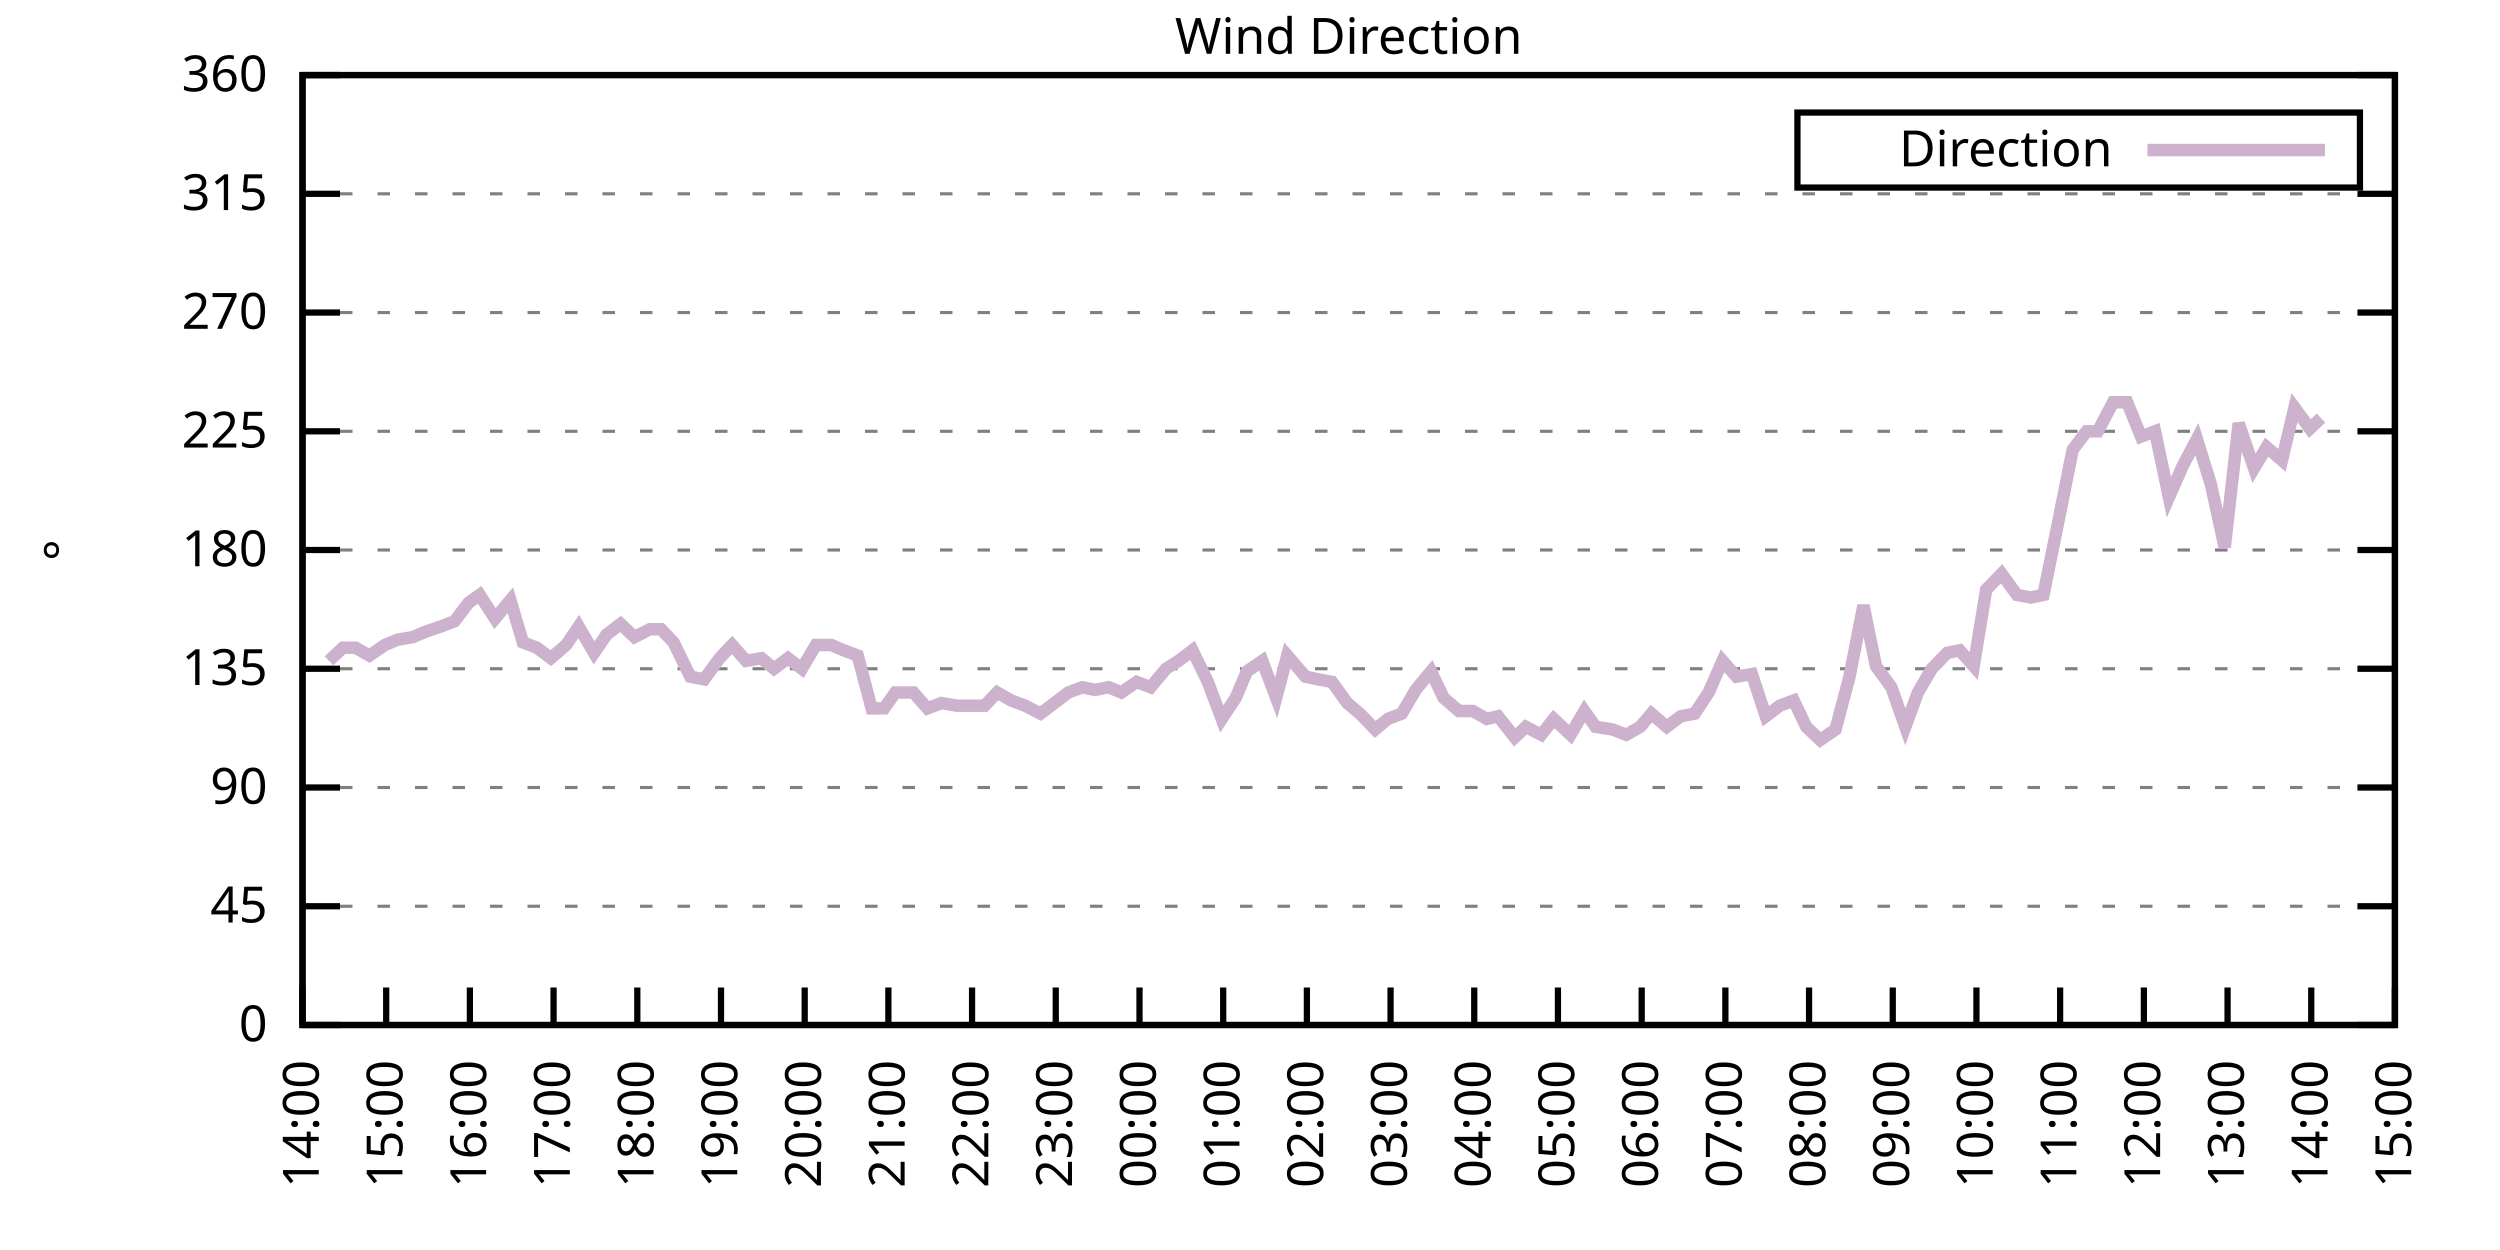
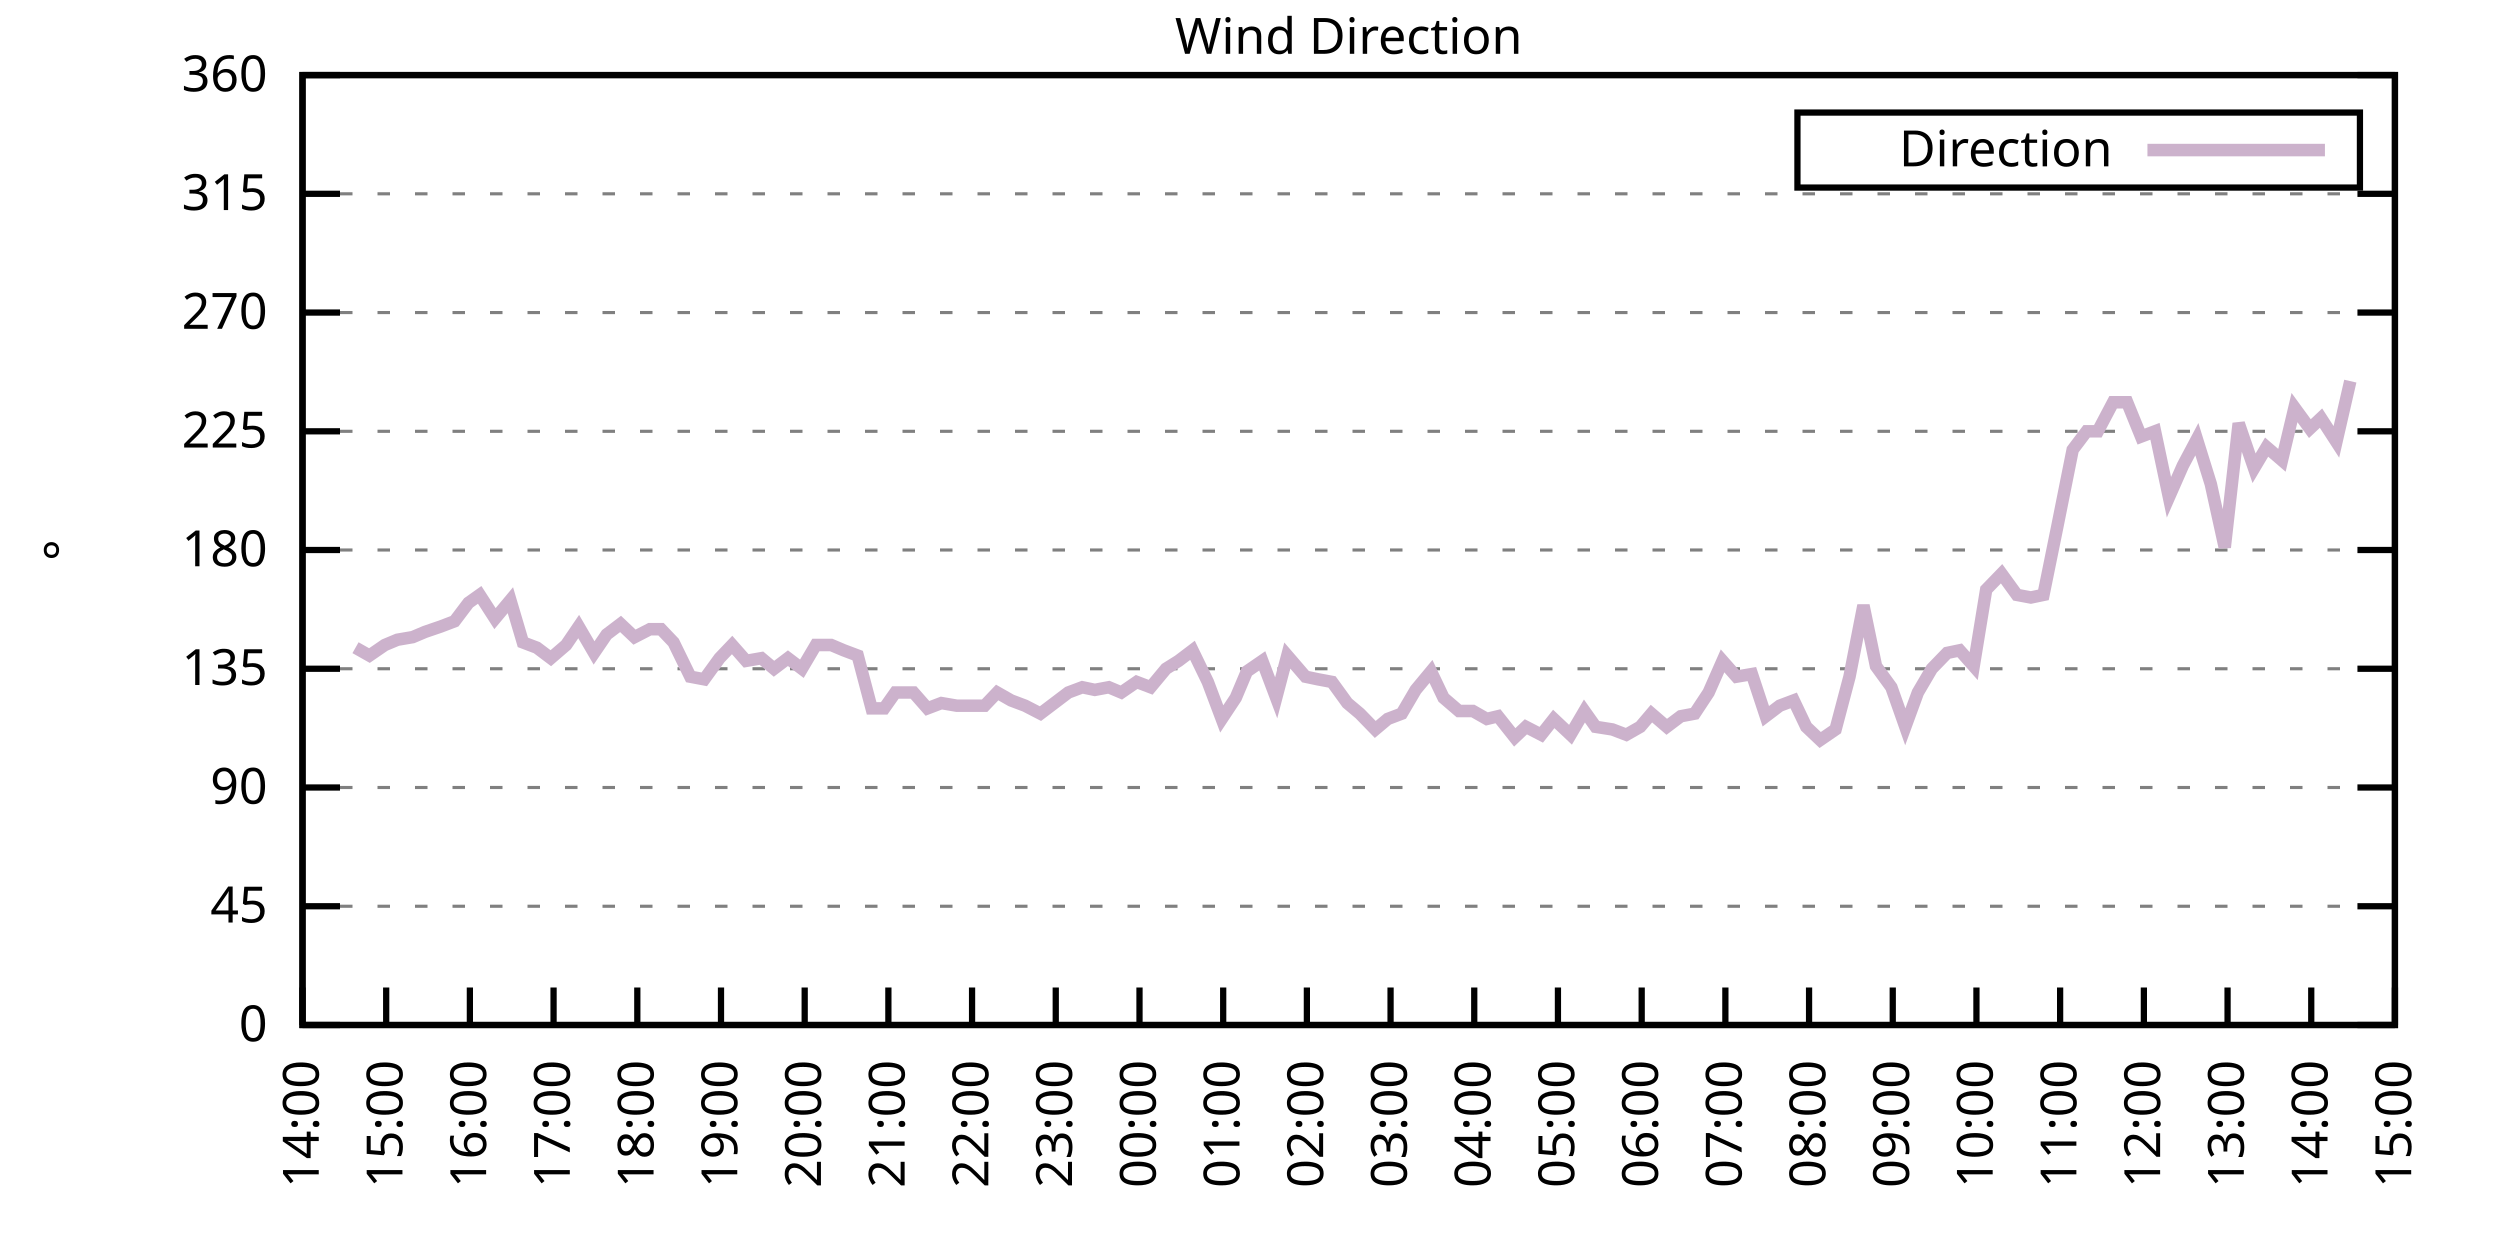
<svg xmlns="http://www.w3.org/2000/svg" xmlns:xlink="http://www.w3.org/1999/xlink" width="400" height="200" viewBox="0 0 400 200">
  <g id="gnuplot_canvas">
    <rect x="0" y="0" width="400" height="200" fill="none" />
    <defs>
      <circle id="gpDot" r="0.5" stroke-width="0.5" stroke="currentColor" />
      <path id="gpPt0" stroke-width="0.333" stroke="currentColor" d="M-1,0 h2 M0,-1 v2" />
      <path id="gpPt1" stroke-width="0.333" stroke="currentColor" d="M-1,-1 L1,1 M1,-1 L-1,1" />
      <path id="gpPt2" stroke-width="0.333" stroke="currentColor" d="M-1,0 L1,0 M0,-1 L0,1 M-1,-1 L1,1 M-1,1 L1,-1" />
      <rect id="gpPt3" stroke-width="0.333" stroke="currentColor" x="-1" y="-1" width="2" height="2" />
      <rect id="gpPt4" stroke-width="0.333" stroke="currentColor" fill="currentColor" x="-1" y="-1" width="2" height="2" />
      <circle id="gpPt5" stroke-width="0.333" stroke="currentColor" cx="0" cy="0" r="1" />
      <use xlink:href="#gpPt5" id="gpPt6" fill="currentColor" stroke="none" />
      <path id="gpPt7" stroke-width="0.333" stroke="currentColor" d="M0,-1.33 L-1.33,0.67 L1.33,0.67 z" />
      <use xlink:href="#gpPt7" id="gpPt8" fill="currentColor" stroke="none" />
      <use xlink:href="#gpPt7" id="gpPt9" stroke="currentColor" transform="rotate(180)" />
      <use xlink:href="#gpPt9" id="gpPt10" fill="currentColor" stroke="none" />
      <use xlink:href="#gpPt3" id="gpPt11" stroke="currentColor" transform="rotate(45)" />
      <use xlink:href="#gpPt11" id="gpPt12" fill="currentColor" stroke="none" />
      <path id="gpPt13" stroke-width="0.333" stroke="currentColor" d="M0,1.330 L1.265,0.411 L0.782,-1.067 L-0.782,-1.076 L-1.265,0.411 z" />
      <use xlink:href="#gpPt13" id="gpPt14" fill="currentColor" stroke="none" />
      <filter id="textbox" filterUnits="objectBoundingBox" x="0" y="0" height="1" width="1">
        <feFlood flood-color="white" flood-opacity="1" result="bgnd" />
        <feComposite in="SourceGraphic" in2="bgnd" operator="atop" />
      </filter>
      <filter id="greybox" filterUnits="objectBoundingBox" x="0" y="0" height="1" width="1">
        <feFlood flood-color="lightgrey" flood-opacity="1" result="grey" />
        <feComposite in="SourceGraphic" in2="grey" operator="atop" />
      </filter>
    </defs>
    <g fill="none" color="white" stroke="currentColor" stroke-width="1.00" stroke-linecap="butt" stroke-linejoin="miter">
</g>
    <g fill="none" color="black" stroke="currentColor" stroke-width="1.00" stroke-linecap="butt" stroke-linejoin="miter">
      <g stroke="none" shape-rendering="crispEdges">
        <polygon fill="rgb(255, 255, 255)" points="48.40,164.00 383.18,164.00 383.18,12.02 48.40,12.02 " />
      </g>
    </g>
    <g fill="none" color="black" stroke="currentColor" stroke-width="1.00" stroke-linecap="butt" stroke-linejoin="miter">
</g>
    <g fill="none" color="black" stroke="black" stroke-width="0.50" stroke-linecap="butt" stroke-linejoin="miter">
</g>
    <g fill="none" color="gray" stroke="currentColor" stroke-width="0.50" stroke-linecap="butt" stroke-linejoin="miter">
      <path stroke="gray" stroke-dasharray="2,4" class="gridline" d="M48.40,164.00 L383.19,164.00  " />
    </g>
    <g fill="none" color="gray" stroke="gray" stroke-width="1.00" stroke-linecap="butt" stroke-linejoin="miter">
</g>
    <g fill="none" color="black" stroke="currentColor" stroke-width="1.00" stroke-linecap="butt" stroke-linejoin="miter">
      <path stroke="black" d="M48.40,164.00 L54.40,164.00 M383.19,164.00 L377.19,164.00  " />
      <g transform="translate(42.80,166.60)" stroke="none" fill="black" font-family="Sans" font-size="8.00" text-anchor="end">
        <text>
          <tspan font-family="Sans"> 0</tspan>
        </text>
      </g>
    </g>
    <g fill="none" color="black" stroke="currentColor" stroke-width="1.00" stroke-linecap="butt" stroke-linejoin="miter">
</g>
    <g fill="none" color="black" stroke="black" stroke-width="0.50" stroke-linecap="butt" stroke-linejoin="miter">
</g>
    <g fill="none" color="gray" stroke="currentColor" stroke-width="0.50" stroke-linecap="butt" stroke-linejoin="miter">
      <path stroke="gray" stroke-dasharray="2,4" class="gridline" d="M48.40,145.00 L383.19,145.00  " />
    </g>
    <g fill="none" color="gray" stroke="gray" stroke-width="1.00" stroke-linecap="butt" stroke-linejoin="miter">
</g>
    <g fill="none" color="black" stroke="currentColor" stroke-width="1.00" stroke-linecap="butt" stroke-linejoin="miter">
      <path stroke="black" d="M48.40,145.00 L54.40,145.00 M383.19,145.00 L377.19,145.00  " />
      <g transform="translate(42.80,147.60)" stroke="none" fill="black" font-family="Sans" font-size="8.00" text-anchor="end">
        <text>
          <tspan font-family="Sans"> 45</tspan>
        </text>
      </g>
    </g>
    <g fill="none" color="black" stroke="currentColor" stroke-width="1.00" stroke-linecap="butt" stroke-linejoin="miter">
</g>
    <g fill="none" color="black" stroke="black" stroke-width="0.50" stroke-linecap="butt" stroke-linejoin="miter">
</g>
    <g fill="none" color="gray" stroke="currentColor" stroke-width="0.50" stroke-linecap="butt" stroke-linejoin="miter">
      <path stroke="gray" stroke-dasharray="2,4" class="gridline" d="M48.40,126.00 L383.19,126.00  " />
    </g>
    <g fill="none" color="gray" stroke="gray" stroke-width="1.00" stroke-linecap="butt" stroke-linejoin="miter">
</g>
    <g fill="none" color="black" stroke="currentColor" stroke-width="1.00" stroke-linecap="butt" stroke-linejoin="miter">
      <path stroke="black" d="M48.40,126.00 L54.40,126.00 M383.19,126.00 L377.19,126.00  " />
      <g transform="translate(42.80,128.60)" stroke="none" fill="black" font-family="Sans" font-size="8.00" text-anchor="end">
        <text>
          <tspan font-family="Sans"> 90</tspan>
        </text>
      </g>
    </g>
    <g fill="none" color="black" stroke="currentColor" stroke-width="1.00" stroke-linecap="butt" stroke-linejoin="miter">
</g>
    <g fill="none" color="black" stroke="black" stroke-width="0.50" stroke-linecap="butt" stroke-linejoin="miter">
</g>
    <g fill="none" color="gray" stroke="currentColor" stroke-width="0.50" stroke-linecap="butt" stroke-linejoin="miter">
      <path stroke="gray" stroke-dasharray="2,4" class="gridline" d="M48.40,107.00 L383.19,107.00  " />
    </g>
    <g fill="none" color="gray" stroke="gray" stroke-width="1.00" stroke-linecap="butt" stroke-linejoin="miter">
</g>
    <g fill="none" color="black" stroke="currentColor" stroke-width="1.00" stroke-linecap="butt" stroke-linejoin="miter">
      <path stroke="black" d="M48.40,107.00 L54.40,107.00 M383.19,107.00 L377.19,107.00  " />
      <g transform="translate(42.80,109.60)" stroke="none" fill="black" font-family="Sans" font-size="8.00" text-anchor="end">
        <text>
          <tspan font-family="Sans"> 135</tspan>
        </text>
      </g>
    </g>
    <g fill="none" color="black" stroke="currentColor" stroke-width="1.00" stroke-linecap="butt" stroke-linejoin="miter">
</g>
    <g fill="none" color="black" stroke="black" stroke-width="0.50" stroke-linecap="butt" stroke-linejoin="miter">
</g>
    <g fill="none" color="gray" stroke="currentColor" stroke-width="0.50" stroke-linecap="butt" stroke-linejoin="miter">
      <path stroke="gray" stroke-dasharray="2,4" class="gridline" d="M48.40,88.00 L383.19,88.00  " />
    </g>
    <g fill="none" color="gray" stroke="gray" stroke-width="1.00" stroke-linecap="butt" stroke-linejoin="miter">
</g>
    <g fill="none" color="black" stroke="currentColor" stroke-width="1.00" stroke-linecap="butt" stroke-linejoin="miter">
      <path stroke="black" d="M48.40,88.00 L54.40,88.00 M383.19,88.00 L377.19,88.00  " />
      <g transform="translate(42.80,90.60)" stroke="none" fill="black" font-family="Sans" font-size="8.00" text-anchor="end">
        <text>
          <tspan font-family="Sans"> 180</tspan>
        </text>
      </g>
    </g>
    <g fill="none" color="black" stroke="currentColor" stroke-width="1.00" stroke-linecap="butt" stroke-linejoin="miter">
</g>
    <g fill="none" color="black" stroke="black" stroke-width="0.50" stroke-linecap="butt" stroke-linejoin="miter">
</g>
    <g fill="none" color="gray" stroke="currentColor" stroke-width="0.50" stroke-linecap="butt" stroke-linejoin="miter">
      <path stroke="gray" stroke-dasharray="2,4" class="gridline" d="M48.40,69.01 L383.19,69.01  " />
    </g>
    <g fill="none" color="gray" stroke="gray" stroke-width="1.00" stroke-linecap="butt" stroke-linejoin="miter">
</g>
    <g fill="none" color="black" stroke="currentColor" stroke-width="1.00" stroke-linecap="butt" stroke-linejoin="miter">
      <path stroke="black" d="M48.40,69.01 L54.40,69.01 M383.19,69.01 L377.19,69.01  " />
      <g transform="translate(42.80,71.61)" stroke="none" fill="black" font-family="Sans" font-size="8.00" text-anchor="end">
        <text>
          <tspan font-family="Sans"> 225</tspan>
        </text>
      </g>
    </g>
    <g fill="none" color="black" stroke="currentColor" stroke-width="1.00" stroke-linecap="butt" stroke-linejoin="miter">
</g>
    <g fill="none" color="black" stroke="black" stroke-width="0.50" stroke-linecap="butt" stroke-linejoin="miter">
</g>
    <g fill="none" color="gray" stroke="currentColor" stroke-width="0.50" stroke-linecap="butt" stroke-linejoin="miter">
      <path stroke="gray" stroke-dasharray="2,4" class="gridline" d="M48.40,50.01 L383.19,50.01  " />
    </g>
    <g fill="none" color="gray" stroke="gray" stroke-width="1.00" stroke-linecap="butt" stroke-linejoin="miter">
</g>
    <g fill="none" color="black" stroke="currentColor" stroke-width="1.00" stroke-linecap="butt" stroke-linejoin="miter">
      <path stroke="black" d="M48.40,50.01 L54.40,50.01 M383.19,50.01 L377.19,50.01  " />
      <g transform="translate(42.80,52.61)" stroke="none" fill="black" font-family="Sans" font-size="8.00" text-anchor="end">
        <text>
          <tspan font-family="Sans"> 270</tspan>
        </text>
      </g>
    </g>
    <g fill="none" color="black" stroke="currentColor" stroke-width="1.00" stroke-linecap="butt" stroke-linejoin="miter">
</g>
    <g fill="none" color="black" stroke="black" stroke-width="0.50" stroke-linecap="butt" stroke-linejoin="miter">
</g>
    <g fill="none" color="gray" stroke="currentColor" stroke-width="0.50" stroke-linecap="butt" stroke-linejoin="miter">
      <path stroke="gray" stroke-dasharray="2,4" class="gridline" d="M48.40,31.01 L383.19,31.01  " />
    </g>
    <g fill="none" color="gray" stroke="gray" stroke-width="1.00" stroke-linecap="butt" stroke-linejoin="miter">
</g>
    <g fill="none" color="black" stroke="currentColor" stroke-width="1.00" stroke-linecap="butt" stroke-linejoin="miter">
      <path stroke="black" d="M48.40,31.01 L54.40,31.01 M383.19,31.01 L377.19,31.01  " />
      <g transform="translate(42.80,33.61)" stroke="none" fill="black" font-family="Sans" font-size="8.00" text-anchor="end">
        <text>
          <tspan font-family="Sans"> 315</tspan>
        </text>
      </g>
    </g>
    <g fill="none" color="black" stroke="currentColor" stroke-width="1.00" stroke-linecap="butt" stroke-linejoin="miter">
</g>
    <g fill="none" color="black" stroke="black" stroke-width="0.50" stroke-linecap="butt" stroke-linejoin="miter">
</g>
    <g fill="none" color="gray" stroke="currentColor" stroke-width="0.50" stroke-linecap="butt" stroke-linejoin="miter">
      <path stroke="gray" stroke-dasharray="2,4" class="gridline" d="M48.40,12.01 L383.19,12.01  " />
    </g>
    <g fill="none" color="gray" stroke="gray" stroke-width="1.00" stroke-linecap="butt" stroke-linejoin="miter">
</g>
    <g fill="none" color="black" stroke="currentColor" stroke-width="1.00" stroke-linecap="butt" stroke-linejoin="miter">
      <path stroke="black" d="M48.40,12.01 L54.40,12.01 M383.19,12.01 L377.19,12.01  " />
      <g transform="translate(42.80,14.61)" stroke="none" fill="black" font-family="Sans" font-size="8.00" text-anchor="end">
        <text>
          <tspan font-family="Sans"> 360</tspan>
        </text>
      </g>
    </g>
    <g fill="none" color="black" stroke="currentColor" stroke-width="1.00" stroke-linecap="butt" stroke-linejoin="miter">
      <path stroke="black" d="M48.40,164.00 L48.40,158.00  " />
      <g transform="translate(51.00,169.60) rotate(270.00)" stroke="none" fill="black" font-family="Sans" font-size="8.00" text-anchor="end">
        <text>
          <tspan font-family="Sans">14:00</tspan>
        </text>
      </g>
    </g>
    <g fill="none" color="black" stroke="currentColor" stroke-width="1.00" stroke-linecap="butt" stroke-linejoin="miter">
      <path stroke="black" d="M61.79,164.00 L61.79,158.00  " />
      <g transform="translate(64.39,169.60) rotate(270.00)" stroke="none" fill="black" font-family="Sans" font-size="8.00" text-anchor="end">
        <text>
          <tspan font-family="Sans">15:00</tspan>
        </text>
      </g>
    </g>
    <g fill="none" color="black" stroke="currentColor" stroke-width="1.00" stroke-linecap="butt" stroke-linejoin="miter">
      <path stroke="black" d="M75.18,164.00 L75.18,158.00  " />
      <g transform="translate(77.78,169.60) rotate(270.00)" stroke="none" fill="black" font-family="Sans" font-size="8.00" text-anchor="end">
        <text>
          <tspan font-family="Sans">16:00</tspan>
        </text>
      </g>
    </g>
    <g fill="none" color="black" stroke="currentColor" stroke-width="1.00" stroke-linecap="butt" stroke-linejoin="miter">
      <path stroke="black" d="M88.57,164.00 L88.57,158.00  " />
      <g transform="translate(91.17,169.60) rotate(270.00)" stroke="none" fill="black" font-family="Sans" font-size="8.00" text-anchor="end">
        <text>
          <tspan font-family="Sans">17:00</tspan>
        </text>
      </g>
    </g>
    <g fill="none" color="black" stroke="currentColor" stroke-width="1.00" stroke-linecap="butt" stroke-linejoin="miter">
      <path stroke="black" d="M101.97,164.00 L101.97,158.00  " />
      <g transform="translate(104.57,169.60) rotate(270.00)" stroke="none" fill="black" font-family="Sans" font-size="8.00" text-anchor="end">
        <text>
          <tspan font-family="Sans">18:00</tspan>
        </text>
      </g>
    </g>
    <g fill="none" color="black" stroke="currentColor" stroke-width="1.00" stroke-linecap="butt" stroke-linejoin="miter">
      <path stroke="black" d="M115.36,164.00 L115.36,158.00  " />
      <g transform="translate(117.96,169.60) rotate(270.00)" stroke="none" fill="black" font-family="Sans" font-size="8.00" text-anchor="end">
        <text>
          <tspan font-family="Sans">19:00</tspan>
        </text>
      </g>
    </g>
    <g fill="none" color="black" stroke="currentColor" stroke-width="1.00" stroke-linecap="butt" stroke-linejoin="miter">
      <path stroke="black" d="M128.75,164.00 L128.75,158.00  " />
      <g transform="translate(131.35,169.60) rotate(270.00)" stroke="none" fill="black" font-family="Sans" font-size="8.00" text-anchor="end">
        <text>
          <tspan font-family="Sans">20:00</tspan>
        </text>
      </g>
    </g>
    <g fill="none" color="black" stroke="currentColor" stroke-width="1.00" stroke-linecap="butt" stroke-linejoin="miter">
      <path stroke="black" d="M142.14,164.00 L142.14,158.00  " />
      <g transform="translate(144.74,169.60) rotate(270.00)" stroke="none" fill="black" font-family="Sans" font-size="8.00" text-anchor="end">
        <text>
          <tspan font-family="Sans">21:00</tspan>
        </text>
      </g>
    </g>
    <g fill="none" color="black" stroke="currentColor" stroke-width="1.00" stroke-linecap="butt" stroke-linejoin="miter">
      <path stroke="black" d="M155.53,164.00 L155.53,158.00  " />
      <g transform="translate(158.13,169.60) rotate(270.00)" stroke="none" fill="black" font-family="Sans" font-size="8.00" text-anchor="end">
        <text>
          <tspan font-family="Sans">22:00</tspan>
        </text>
      </g>
    </g>
    <g fill="none" color="black" stroke="currentColor" stroke-width="1.00" stroke-linecap="butt" stroke-linejoin="miter">
      <path stroke="black" d="M168.92,164.00 L168.92,158.00  " />
      <g transform="translate(171.52,169.60) rotate(270.00)" stroke="none" fill="black" font-family="Sans" font-size="8.00" text-anchor="end">
        <text>
          <tspan font-family="Sans">23:00</tspan>
        </text>
      </g>
    </g>
    <g fill="none" color="black" stroke="currentColor" stroke-width="1.00" stroke-linecap="butt" stroke-linejoin="miter">
      <path stroke="black" d="M182.32,164.00 L182.32,158.00  " />
      <g transform="translate(184.92,169.60) rotate(270.00)" stroke="none" fill="black" font-family="Sans" font-size="8.00" text-anchor="end">
        <text>
          <tspan font-family="Sans">00:00</tspan>
        </text>
      </g>
    </g>
    <g fill="none" color="black" stroke="currentColor" stroke-width="1.00" stroke-linecap="butt" stroke-linejoin="miter">
      <path stroke="black" d="M195.71,164.00 L195.71,158.00  " />
      <g transform="translate(198.31,169.60) rotate(270.00)" stroke="none" fill="black" font-family="Sans" font-size="8.00" text-anchor="end">
        <text>
          <tspan font-family="Sans">01:00</tspan>
        </text>
      </g>
    </g>
    <g fill="none" color="black" stroke="currentColor" stroke-width="1.00" stroke-linecap="butt" stroke-linejoin="miter">
      <path stroke="black" d="M209.10,164.00 L209.10,158.00  " />
      <g transform="translate(211.70,169.60) rotate(270.00)" stroke="none" fill="black" font-family="Sans" font-size="8.00" text-anchor="end">
        <text>
          <tspan font-family="Sans">02:00</tspan>
        </text>
      </g>
    </g>
    <g fill="none" color="black" stroke="currentColor" stroke-width="1.00" stroke-linecap="butt" stroke-linejoin="miter">
      <path stroke="black" d="M222.49,164.00 L222.49,158.00  " />
      <g transform="translate(225.09,169.60) rotate(270.00)" stroke="none" fill="black" font-family="Sans" font-size="8.00" text-anchor="end">
        <text>
          <tspan font-family="Sans">03:00</tspan>
        </text>
      </g>
    </g>
    <g fill="none" color="black" stroke="currentColor" stroke-width="1.00" stroke-linecap="butt" stroke-linejoin="miter">
      <path stroke="black" d="M235.88,164.00 L235.88,158.00  " />
      <g transform="translate(238.48,169.60) rotate(270.00)" stroke="none" fill="black" font-family="Sans" font-size="8.00" text-anchor="end">
        <text>
          <tspan font-family="Sans">04:00</tspan>
        </text>
      </g>
    </g>
    <g fill="none" color="black" stroke="currentColor" stroke-width="1.00" stroke-linecap="butt" stroke-linejoin="miter">
      <path stroke="black" d="M249.27,164.00 L249.27,158.00  " />
      <g transform="translate(251.87,169.60) rotate(270.00)" stroke="none" fill="black" font-family="Sans" font-size="8.00" text-anchor="end">
        <text>
          <tspan font-family="Sans">05:00</tspan>
        </text>
      </g>
    </g>
    <g fill="none" color="black" stroke="currentColor" stroke-width="1.00" stroke-linecap="butt" stroke-linejoin="miter">
      <path stroke="black" d="M262.67,164.00 L262.67,158.00  " />
      <g transform="translate(265.27,169.60) rotate(270.00)" stroke="none" fill="black" font-family="Sans" font-size="8.00" text-anchor="end">
        <text>
          <tspan font-family="Sans">06:00</tspan>
        </text>
      </g>
    </g>
    <g fill="none" color="black" stroke="currentColor" stroke-width="1.00" stroke-linecap="butt" stroke-linejoin="miter">
      <path stroke="black" d="M276.06,164.00 L276.06,158.00  " />
      <g transform="translate(278.66,169.60) rotate(270.00)" stroke="none" fill="black" font-family="Sans" font-size="8.00" text-anchor="end">
        <text>
          <tspan font-family="Sans">07:00</tspan>
        </text>
      </g>
    </g>
    <g fill="none" color="black" stroke="currentColor" stroke-width="1.00" stroke-linecap="butt" stroke-linejoin="miter">
      <path stroke="black" d="M289.45,164.00 L289.45,158.00  " />
      <g transform="translate(292.05,169.60) rotate(270.00)" stroke="none" fill="black" font-family="Sans" font-size="8.00" text-anchor="end">
        <text>
          <tspan font-family="Sans">08:00</tspan>
        </text>
      </g>
    </g>
    <g fill="none" color="black" stroke="currentColor" stroke-width="1.00" stroke-linecap="butt" stroke-linejoin="miter">
      <path stroke="black" d="M302.84,164.00 L302.84,158.00  " />
      <g transform="translate(305.44,169.60) rotate(270.00)" stroke="none" fill="black" font-family="Sans" font-size="8.00" text-anchor="end">
        <text>
          <tspan font-family="Sans">09:00</tspan>
        </text>
      </g>
    </g>
    <g fill="none" color="black" stroke="currentColor" stroke-width="1.00" stroke-linecap="butt" stroke-linejoin="miter">
      <path stroke="black" d="M316.23,164.00 L316.23,158.00  " />
      <g transform="translate(318.83,169.60) rotate(270.00)" stroke="none" fill="black" font-family="Sans" font-size="8.00" text-anchor="end">
        <text>
          <tspan font-family="Sans">10:00</tspan>
        </text>
      </g>
    </g>
    <g fill="none" color="black" stroke="currentColor" stroke-width="1.00" stroke-linecap="butt" stroke-linejoin="miter">
      <path stroke="black" d="M329.62,164.00 L329.62,158.00  " />
      <g transform="translate(332.22,169.60) rotate(270.00)" stroke="none" fill="black" font-family="Sans" font-size="8.00" text-anchor="end">
        <text>
          <tspan font-family="Sans">11:00</tspan>
        </text>
      </g>
    </g>
    <g fill="none" color="black" stroke="currentColor" stroke-width="1.00" stroke-linecap="butt" stroke-linejoin="miter">
      <path stroke="black" d="M343.02,164.00 L343.02,158.00  " />
      <g transform="translate(345.62,169.60) rotate(270.00)" stroke="none" fill="black" font-family="Sans" font-size="8.00" text-anchor="end">
        <text>
          <tspan font-family="Sans">12:00</tspan>
        </text>
      </g>
    </g>
    <g fill="none" color="black" stroke="currentColor" stroke-width="1.00" stroke-linecap="butt" stroke-linejoin="miter">
      <path stroke="black" d="M356.41,164.00 L356.41,158.00  " />
      <g transform="translate(359.01,169.60) rotate(270.00)" stroke="none" fill="black" font-family="Sans" font-size="8.00" text-anchor="end">
        <text>
          <tspan font-family="Sans">13:00</tspan>
        </text>
      </g>
    </g>
    <g fill="none" color="black" stroke="currentColor" stroke-width="1.00" stroke-linecap="butt" stroke-linejoin="miter">
      <path stroke="black" d="M369.80,164.00 L369.80,158.00  " />
      <g transform="translate(372.40,169.60) rotate(270.00)" stroke="none" fill="black" font-family="Sans" font-size="8.00" text-anchor="end">
        <text>
          <tspan font-family="Sans">14:00</tspan>
        </text>
      </g>
    </g>
    <g fill="none" color="black" stroke="currentColor" stroke-width="1.00" stroke-linecap="butt" stroke-linejoin="miter">
      <path stroke="black" d="M383.19,164.00 L383.19,158.00  " />
      <g transform="translate(385.79,169.60) rotate(270.00)" stroke="none" fill="black" font-family="Sans" font-size="8.00" text-anchor="end">
        <text>
          <tspan font-family="Sans">15:00</tspan>
        </text>
      </g>
    </g>
    <g fill="none" color="black" stroke="currentColor" stroke-width="1.00" stroke-linecap="butt" stroke-linejoin="miter">
</g>
    <g fill="none" color="black" stroke="currentColor" stroke-width="1.00" stroke-linecap="butt" stroke-linejoin="miter">
      <path stroke="black" d="M48.40,12.01 L48.40,164.00 L383.19,164.00 L383.19,12.01 L48.40,12.01 Z  " />
    </g>
    <g fill="none" color="black" stroke="currentColor" stroke-width="1.00" stroke-linecap="butt" stroke-linejoin="miter">
</g>
    <g fill="none" color="black" stroke="currentColor" stroke-width="1.00" stroke-linecap="butt" stroke-linejoin="miter">
      <path stroke="black" d="M287.59,30.01 L287.59,18.01 L377.59,18.01 L377.59,30.01 L287.59,30.01 Z  " />
    </g>
    <g id="Wind_direction_plot_1">
      <g fill="none" color="white" stroke="black" stroke-width="2.00" stroke-linecap="butt" stroke-linejoin="miter">
</g>
      <g fill="none" color="black" stroke="currentColor" stroke-width="2.00" stroke-linecap="butt" stroke-linejoin="miter">
        <g transform="translate(337.99,26.61)" stroke="none" fill="black" font-family="Sans" font-size="8.00" text-anchor="end">
          <text>
            <tspan font-family="Sans">Direction</tspan>
          </text>
        </g>
      </g>
      <g fill="none" color="black" stroke="currentColor" stroke-width="2.00" stroke-linecap="butt" stroke-linejoin="miter">
-         <path stroke="rgb(204, 178, 204)" d="M343.59,24.01 L371.99,24.01 M52.64,105.74 L54.87,103.63 L56.88,103.63 L59.11,104.89 L61.57,103.20 L63.58,102.36   L66.03,101.94 L68.04,101.09 L70.50,100.25 L72.73,99.40 L74.96,96.45 L76.75,95.18 L79.20,98.98 L81.66,96.03   L83.66,102.78 L85.90,103.63 L88.13,105.31 L90.58,103.20 L92.59,100.25 L95.05,104.47 L97.06,101.52 L99.29,99.83   L101.52,101.94 L103.98,100.67 L105.76,100.67 L107.77,102.78 L110.45,108.27 L112.68,108.69 L115.13,105.31 L117.14,103.20   L119.38,105.74 L121.83,105.31 L123.84,107.00 L126.07,105.31 L128.30,107.00 L130.54,103.20 L132.99,103.20 L135.00,104.05   L137.23,104.89 L139.46,113.34 L141.47,113.34 L143.26,110.80 L146.16,110.80 L148.39,113.34 L150.62,112.49 L153.08,112.91   L155.09,112.91 L157.54,112.91 L159.55,110.80 L161.78,112.07 L164.01,112.91 L166.47,114.18 L168.70,112.49 L170.93,110.80   L173.17,109.96 L175.17,110.38 L177.41,109.96 L179.41,110.80 L181.87,109.11 L184.10,109.96 L186.56,107.00 L188.57,105.74   L190.80,104.05 L193.25,109.11 L195.48,115.03 L197.72,111.65 L199.50,107.43 L201.96,105.74 L204.19,111.65 L205.97,104.89   L208.88,108.27 L210.88,108.69 L213.12,109.11 L215.57,112.49 L217.58,114.18 L220.04,116.71 L222.04,115.03 L224.28,114.18   L226.51,110.38 L228.96,107.43 L230.97,111.65 L233.43,113.76 L235.66,113.76 L237.89,115.03 L239.68,114.60 L242.36,117.98   L244.14,116.29 L246.60,117.56 L248.60,115.03 L251.28,117.56 L253.51,113.76 L255.30,116.29 L257.98,116.71 L260.21,117.56   L262.44,116.29 L264.23,114.18 L266.68,116.29 L268.92,114.60 L271.15,114.18 L273.38,110.80 L275.61,105.74 L277.84,108.27   L280.30,107.85 L282.53,114.60 L284.76,112.91 L286.99,112.07 L289.00,116.29 L291.23,118.40 L293.69,116.71 L295.92,108.27   L298.15,96.87 L300.16,106.58 L302.62,109.96 L304.85,116.29 L306.86,110.80 L309.09,107.00 L311.54,104.47 L313.55,104.05   L315.79,106.58 L317.79,94.34 L320.25,91.80 L322.70,95.18 L324.94,95.60 L326.95,95.18 L329.18,84.21 L331.63,71.96   L333.86,69.01 L335.65,69.01 L338.10,64.36 L340.34,64.36 L342.57,69.85 L344.80,69.01 L347.03,79.56 L349.26,74.49   L351.50,70.27 L353.73,77.45 L355.96,87.58 L358.19,67.74 L360.65,74.92 L362.66,71.54 L365.11,73.65 L367.12,65.21   L369.58,68.58 L371.36,66.90  " />
+         <path stroke="rgb(204, 178, 204)" d="M343.59,24.01 L371.99,24.01 M56.88,103.63 L59.11,104.89 L61.57,103.20 L63.58,102.36 L66.03,101.94 L68.04,101.09   L70.50,100.25 L72.73,99.40 L74.96,96.45 L76.75,95.18 L79.20,98.98 L81.66,96.03 L83.66,102.78 L85.90,103.63   L88.13,105.31 L90.58,103.20 L92.59,100.25 L95.05,104.47 L97.06,101.52 L99.29,99.83 L101.52,101.94 L103.98,100.67   L105.76,100.67 L107.77,102.78 L110.45,108.27 L112.68,108.69 L115.13,105.31 L117.14,103.20 L119.38,105.74 L121.83,105.31   L123.84,107.00 L126.07,105.31 L128.30,107.00 L130.54,103.20 L132.99,103.20 L135.00,104.05 L137.23,104.89 L139.46,113.34   L141.47,113.34 L143.26,110.80 L146.16,110.80 L148.39,113.34 L150.62,112.49 L153.08,112.91 L155.09,112.91 L157.54,112.91   L159.55,110.80 L161.78,112.07 L164.01,112.91 L166.47,114.18 L168.70,112.49 L170.93,110.80 L173.17,109.96 L175.17,110.38   L177.41,109.96 L179.41,110.80 L181.87,109.11 L184.10,109.96 L186.56,107.00 L188.57,105.74 L190.80,104.05 L193.25,109.11   L195.48,115.03 L197.72,111.65 L199.50,107.43 L201.96,105.74 L204.19,111.65 L205.97,104.89 L208.88,108.27 L210.88,108.69   L213.12,109.11 L215.57,112.49 L217.58,114.18 L220.04,116.71 L222.04,115.03 L224.28,114.18 L226.51,110.38 L228.96,107.43   L230.97,111.65 L233.43,113.76 L235.66,113.76 L237.89,115.03 L239.68,114.60 L242.36,117.98 L244.14,116.29 L246.60,117.56   L248.60,115.03 L251.28,117.56 L253.51,113.76 L255.30,116.29 L257.98,116.71 L260.21,117.56 L262.44,116.29 L264.23,114.18   L266.68,116.29 L268.92,114.60 L271.15,114.18 L273.38,110.80 L275.61,105.74 L277.84,108.27 L280.30,107.85 L282.53,114.60   L284.76,112.91 L286.99,112.07 L289.00,116.29 L291.23,118.40 L293.69,116.71 L295.92,108.27 L298.15,96.87 L300.16,106.58   L302.62,109.96 L304.85,116.29 L306.86,110.80 L309.09,107.00 L311.54,104.47 L313.55,104.05 L315.79,106.58 L317.79,94.34   L320.25,91.80 L322.70,95.18 L324.94,95.60 L326.95,95.18 L329.18,84.21 L331.63,71.96 L333.86,69.01 L335.65,69.01   L338.10,64.36 L340.34,64.36 L342.57,69.85 L344.80,69.01 L347.03,79.56 L349.26,74.49 L351.50,70.27 L353.73,77.45   L355.96,87.58 L358.19,67.74 L360.65,74.92 L362.66,71.54 L365.11,73.65 L367.12,65.21 L369.58,68.58 L371.36,66.90   L373.82,70.70 L376.05,60.98  " />
      </g>
    </g>
    <g fill="none" color="black" stroke="currentColor" stroke-width="2.00" stroke-linecap="butt" stroke-linejoin="miter">
</g>
    <g fill="none" color="black" stroke="black" stroke-width="1.00" stroke-linecap="butt" stroke-linejoin="miter">
</g>
    <g fill="none" color="black" stroke="currentColor" stroke-width="1.00" stroke-linecap="butt" stroke-linejoin="miter">
      <path stroke="black" d="M48.40,12.01 L48.40,164.00 L383.19,164.00 L383.19,12.01 L48.40,12.01 Z  " />
      <g transform="translate(12.80,88.01) rotate(270.00)" stroke="none" fill="black" font-family="Sans" font-size="8.00" text-anchor="middle">
        <text>
          <tspan font-family="Sans">°</tspan>
        </text>
      </g>
    </g>
    <g fill="none" color="black" stroke="currentColor" stroke-width="1.00" stroke-linecap="butt" stroke-linejoin="miter">
</g>
    <g fill="none" color="black" stroke="currentColor" stroke-width="1.00" stroke-linecap="butt" stroke-linejoin="miter">
      <g transform="translate(215.79,8.61)" stroke="none" fill="black" font-family="Sans" font-size="8.00" text-anchor="middle">
        <text>
          <tspan font-family="Sans">Wind Direction</tspan>
        </text>
      </g>
    </g>
    <g fill="none" color="black" stroke="currentColor" stroke-width="1.00" stroke-linecap="butt" stroke-linejoin="miter">
</g>
  </g>
</svg>
